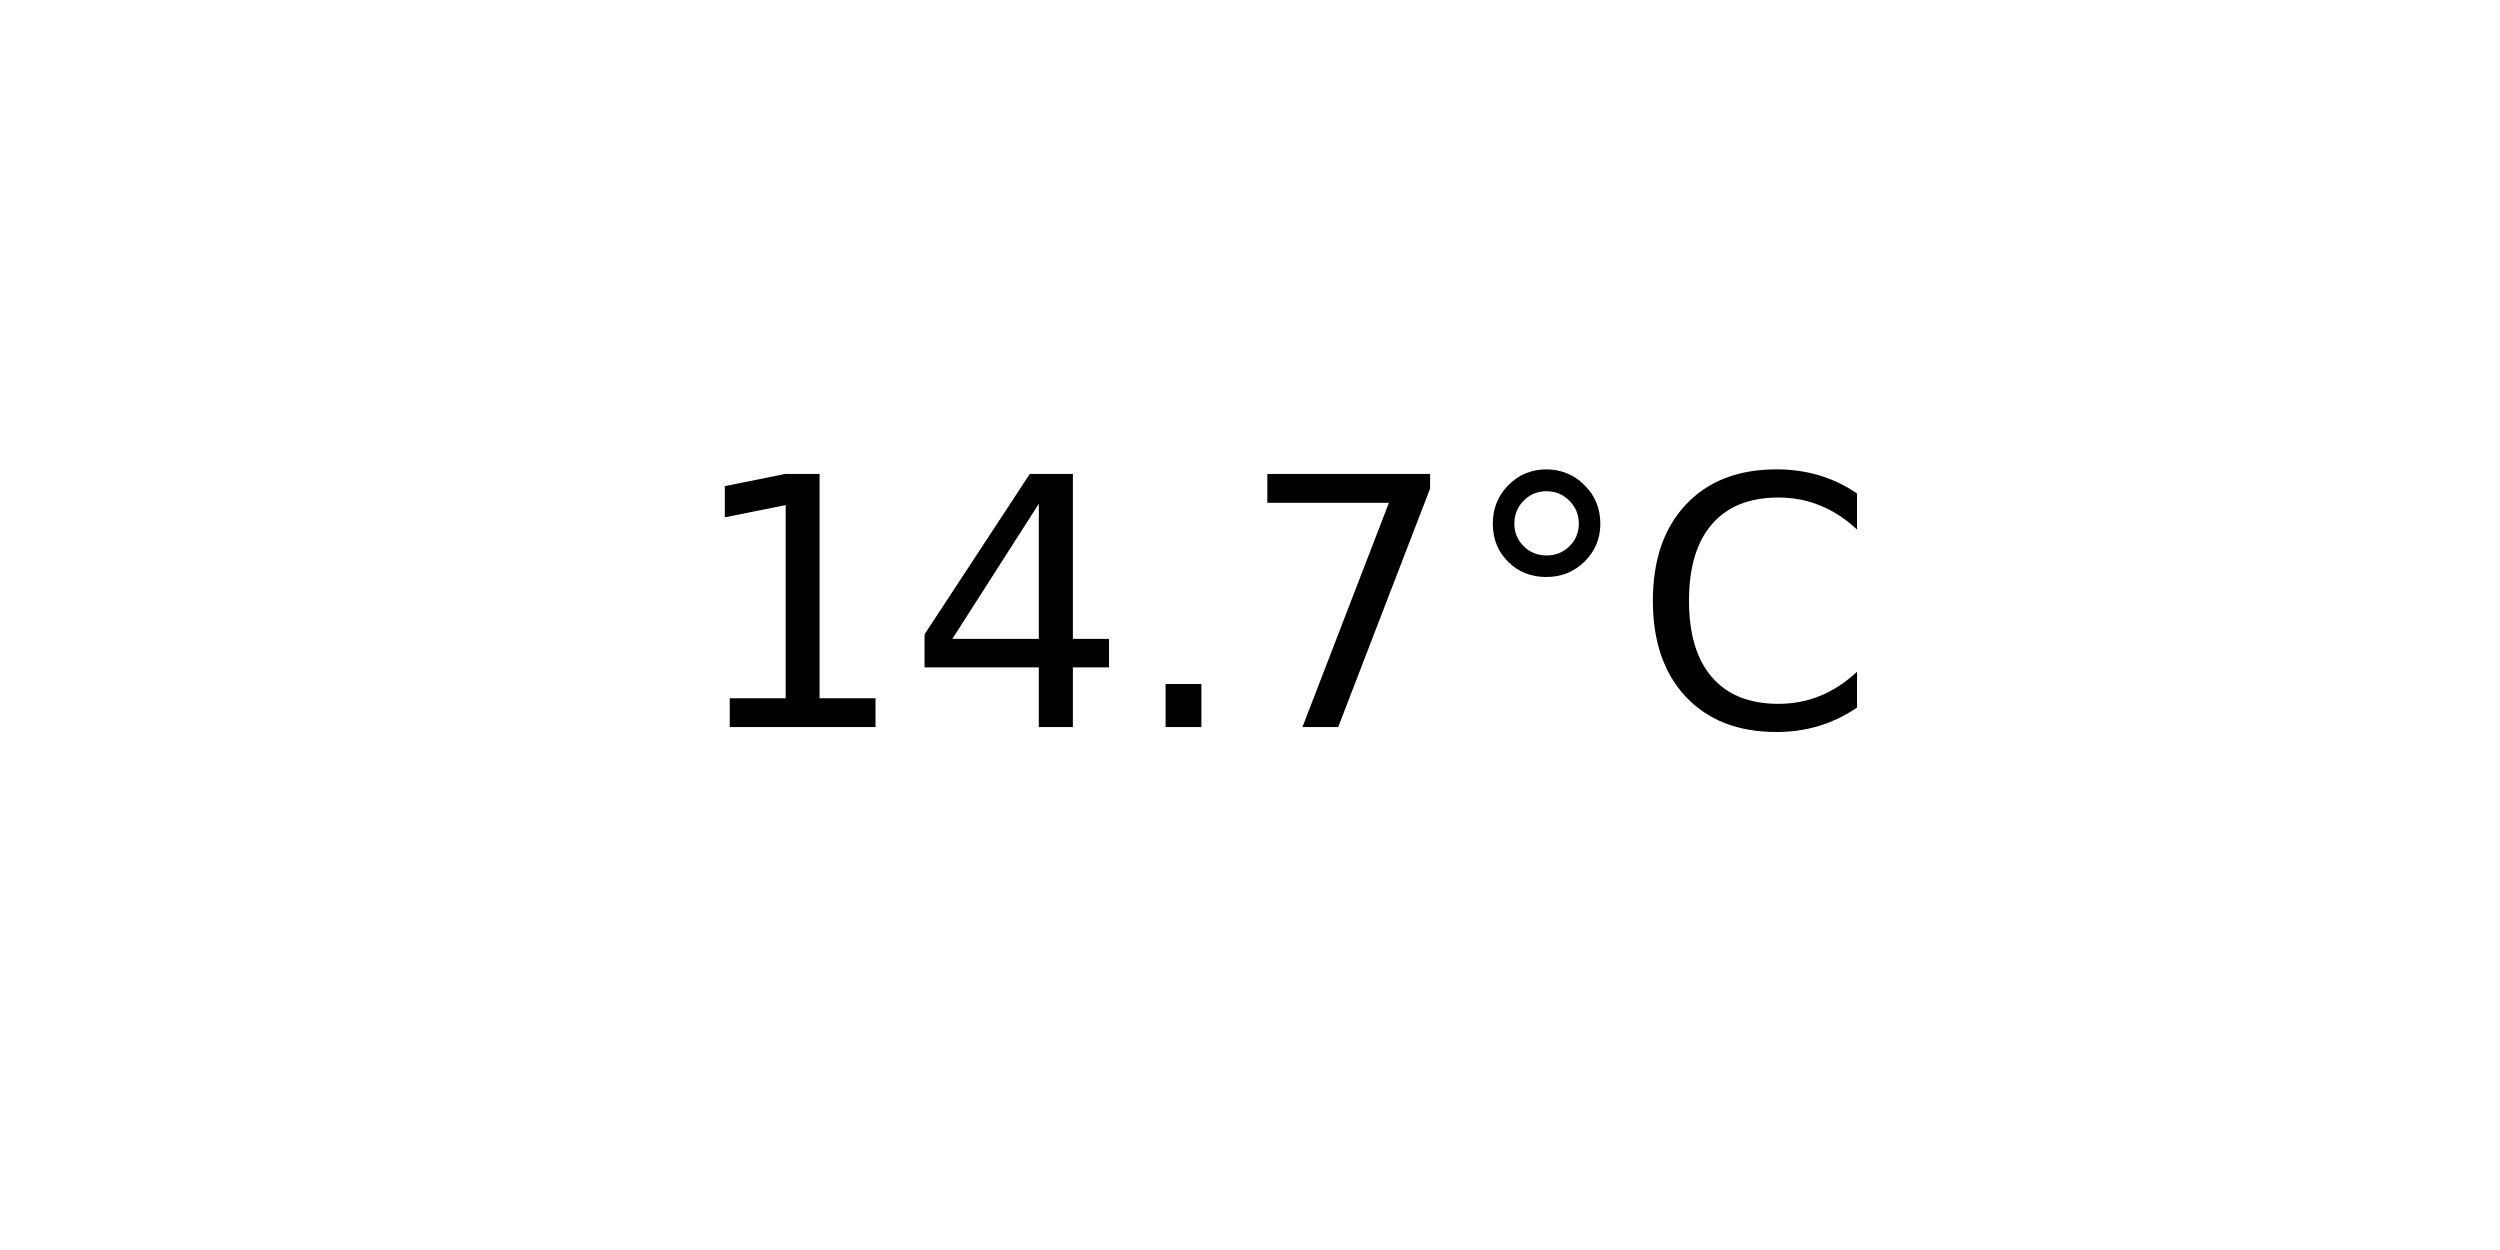
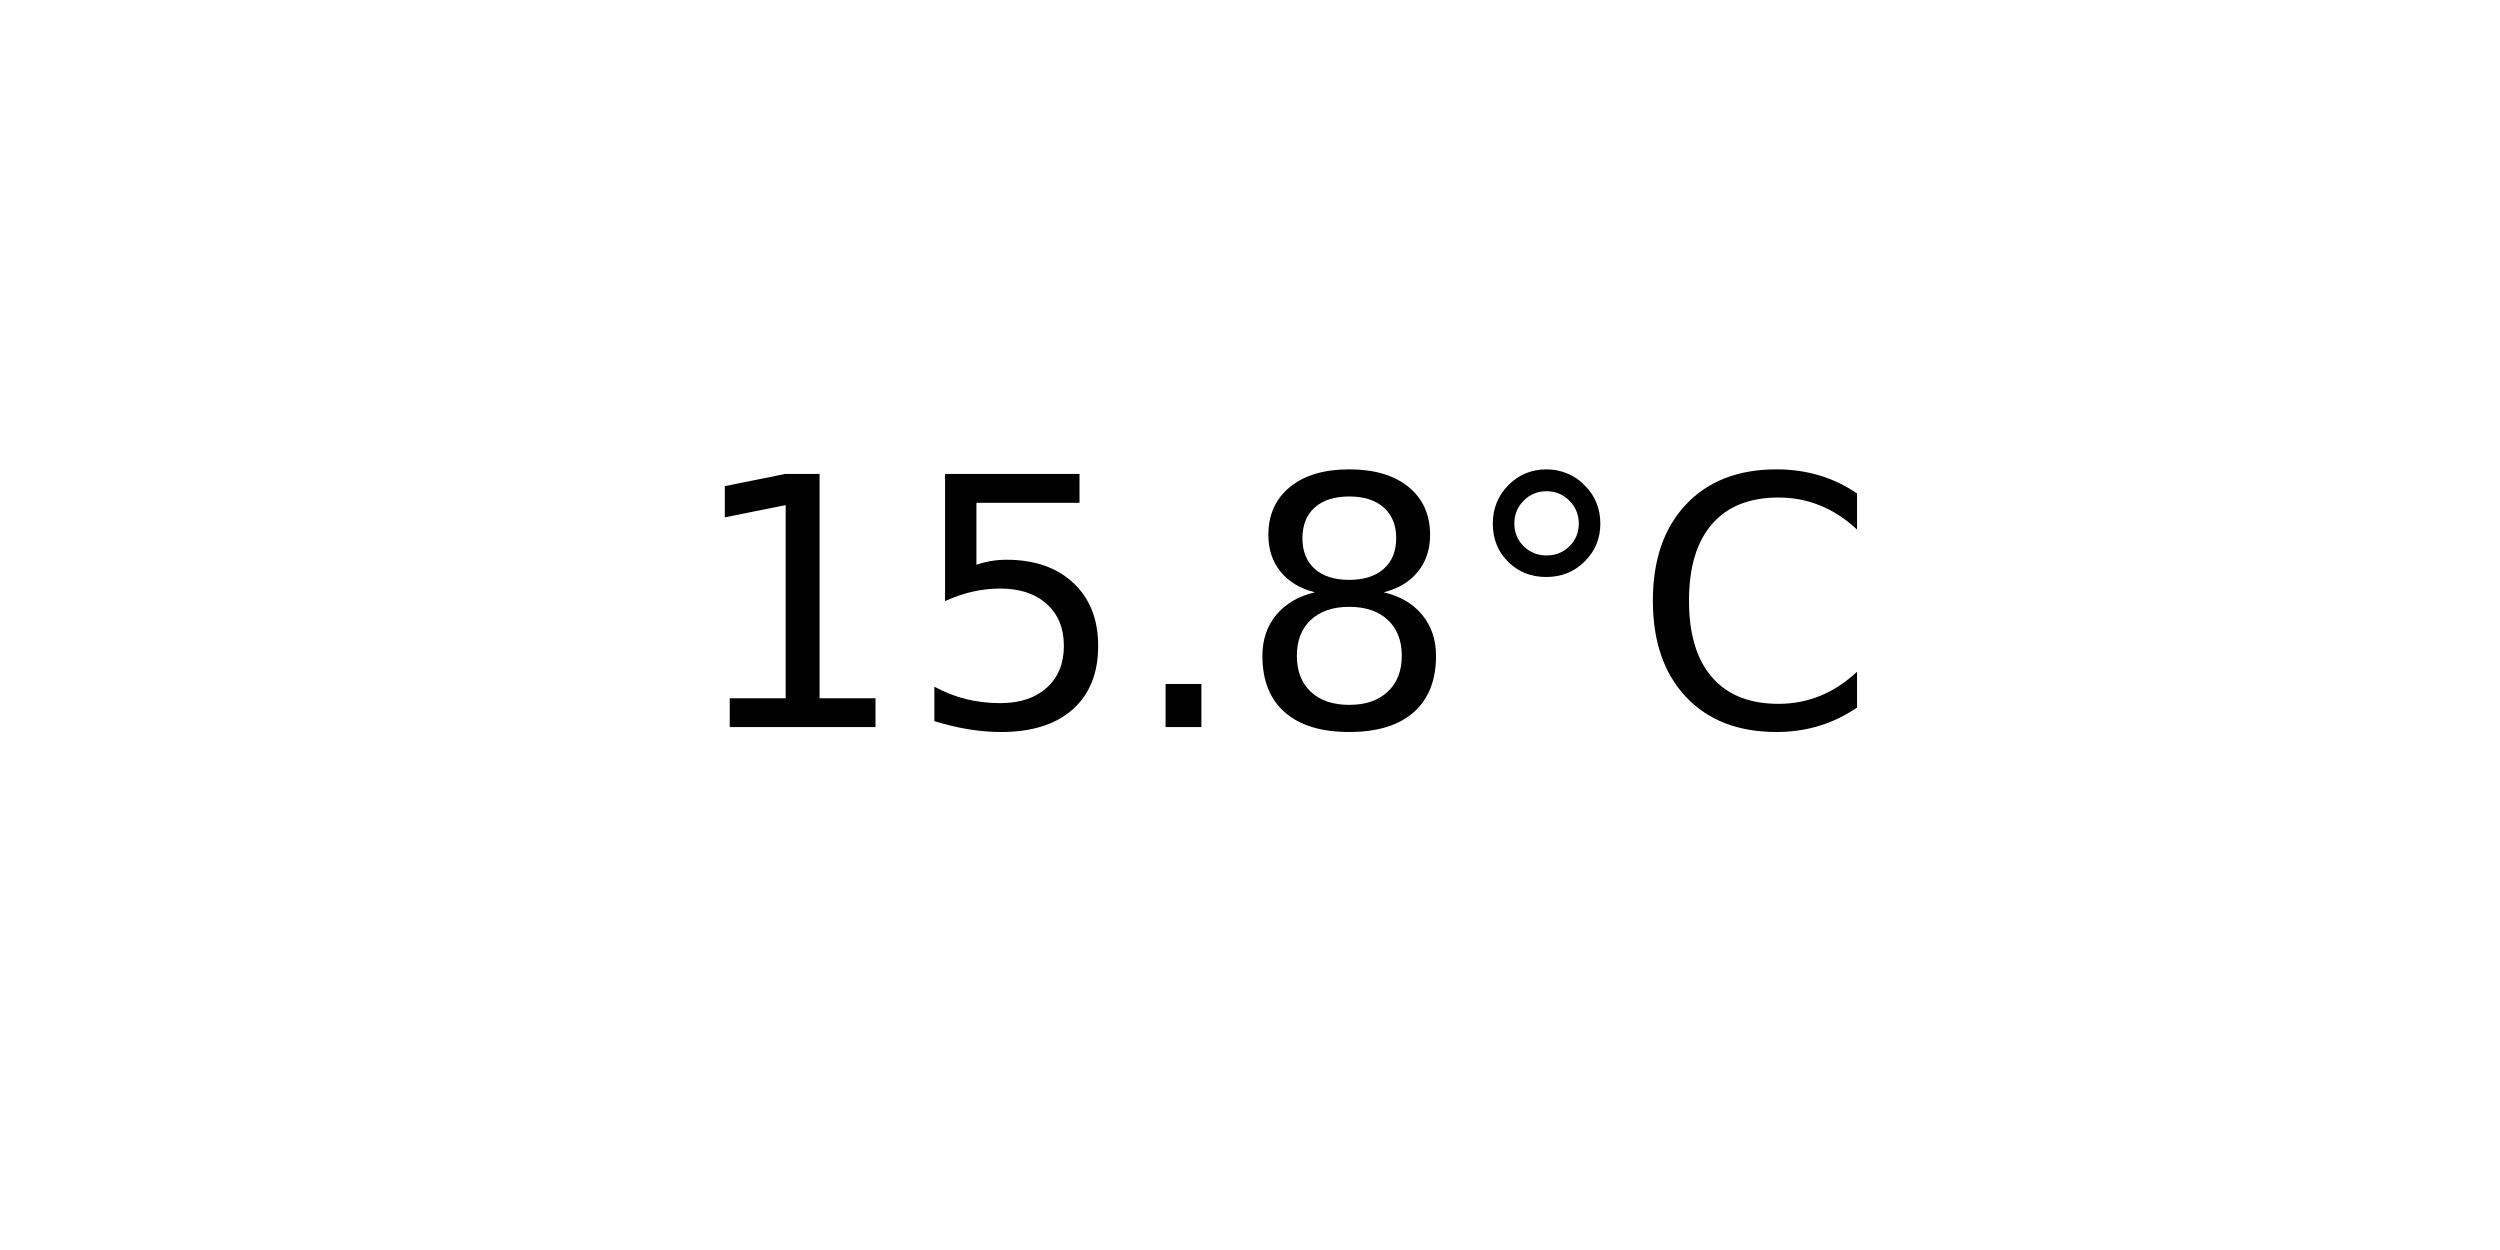
<svg xmlns="http://www.w3.org/2000/svg" xmlns:xlink="http://www.w3.org/1999/xlink" width="72pt" height="36pt" viewBox="0 0 72 36" version="1.1">
  <defs>
    <style type="text/css">*{stroke-linejoin: round; stroke-linecap: butt}</style>
  </defs>
  <g id="figure_1">
    <g id="axes_1">
      <g id="text_1">
        <g transform="translate(19.77578 20.93937) scale(0.1 -0.1)">
          <defs>
            <path id="DejaVuSans-31" d="M 794 531  L 1825 531  L 1825 4091  L 703 3866  L 703 4441  L 1819 4666  L 2450 4666  L 2450 531  L 3481 531  L 3481 0  L 794 0  L 794 531  z " transform="scale(0.015625)" />
-             <path id="DejaVuSans-34" d="M 2419 4116  L 825 1625  L 2419 1625  L 2419 4116  z M 2253 4666  L 3047 4666  L 3047 1625  L 3713 1625  L 3713 1100  L 3047 1100  L 3047 0  L 2419 0  L 2419 1100  L 313 1100  L 313 1709  L 2253 4666  z " transform="scale(0.015625)" />
+             <path id="DejaVuSans-35" d="M 691 4666  L 3169 4666  L 3169 4134  L 1269 4134  L 1269 2991  Q 1406 3038 1543 3061  Q 1681 3084 1819 3084  Q 2600 3084 3056 2656  Q 3513 2228 3513 1497  Q 3513 744 3044 326  Q 2575 -91 1722 -91  Q 1428 -91 1123 -41  Q 819 9 494 109  L 494 744  Q 775 591 1075 516  Q 1375 441 1709 441  Q 2250 441 2565 725  Q 2881 1009 2881 1497  Q 2881 1984 2565 2268  Q 2250 2553 1709 2553  Q 1456 2553 1204 2497  Q 953 2441 691 2322  L 691 4666  z " transform="scale(0.015625)" />
            <path id="DejaVuSans-2e" d="M 684 794  L 1344 794  L 1344 0  L 684 0  L 684 794  z " transform="scale(0.015625)" />
-             <path id="DejaVuSans-37" d="M 525 4666  L 3525 4666  L 3525 4397  L 1831 0  L 1172 0  L 2766 4134  L 525 4134  L 525 4666  z " transform="scale(0.015625)" />
+             <path id="DejaVuSans-38" d="M 2034 2216  Q 1584 2216 1326 1975  Q 1069 1734 1069 1313  Q 1069 891 1326 650  Q 1584 409 2034 409  Q 2484 409 2743 651  Q 3003 894 3003 1313  Q 3003 1734 2745 1975  Q 2488 2216 2034 2216  z M 1403 2484  Q 997 2584 770 2862  Q 544 3141 544 3541  Q 544 4100 942 4425  Q 1341 4750 2034 4750  Q 2731 4750 3128 4425  Q 3525 4100 3525 3541  Q 3525 3141 3298 2862  Q 3072 2584 2669 2484  Q 3125 2378 3379 2068  Q 3634 1759 3634 1313  Q 3634 634 3220 271  Q 2806 -91 2034 -91  Q 1263 -91 848 271  Q 434 634 434 1313  Q 434 1759 690 2068  Q 947 2378 1403 2484  z M 1172 3481  Q 1172 3119 1398 2916  Q 1625 2713 2034 2713  Q 2441 2713 2670 2916  Q 2900 3119 2900 3481  Q 2900 3844 2670 4047  Q 2441 4250 2034 4250  Q 1625 4250 1398 4047  Q 1172 3844 1172 3481  z " transform="scale(0.015625)" />
            <path id="DejaVuSans-b0" d="M 1600 4347  Q 1350 4347 1178 4173  Q 1006 4000 1006 3750  Q 1006 3503 1178 3333  Q 1350 3163 1600 3163  Q 1850 3163 2022 3333  Q 2194 3503 2194 3750  Q 2194 3997 2020 4172  Q 1847 4347 1600 4347  z M 1600 4750  Q 1800 4750 1984 4673  Q 2169 4597 2303 4453  Q 2447 4313 2519 4134  Q 2591 3956 2591 3750  Q 2591 3338 2302 3052  Q 2013 2766 1594 2766  Q 1172 2766 890 3047  Q 609 3328 609 3750  Q 609 4169 896 4459  Q 1184 4750 1600 4750  z " transform="scale(0.015625)" />
            <path id="DejaVuSans-43" d="M 4122 4306  L 4122 3641  Q 3803 3938 3442 4084  Q 3081 4231 2675 4231  Q 1875 4231 1450 3742  Q 1025 3253 1025 2328  Q 1025 1406 1450 917  Q 1875 428 2675 428  Q 3081 428 3442 575  Q 3803 722 4122 1019  L 4122 359  Q 3791 134 3420 21  Q 3050 -91 2638 -91  Q 1578 -91 968 557  Q 359 1206 359 2328  Q 359 3453 968 4101  Q 1578 4750 2638 4750  Q 3056 4750 3426 4639  Q 3797 4528 4122 4306  z " transform="scale(0.015625)" />
          </defs>
          <use xlink:href="#DejaVuSans-31" />
-           <use xlink:href="#DejaVuSans-34" x="63.623" />
+           <use xlink:href="#DejaVuSans-35" x="63.623" />
          <use xlink:href="#DejaVuSans-2e" x="127.246" />
-           <use xlink:href="#DejaVuSans-37" x="159.033" />
+           <use xlink:href="#DejaVuSans-38" x="159.033" />
          <use xlink:href="#DejaVuSans-b0" x="222.656" />
          <use xlink:href="#DejaVuSans-43" x="272.656" />
        </g>
      </g>
    </g>
  </g>
</svg>
